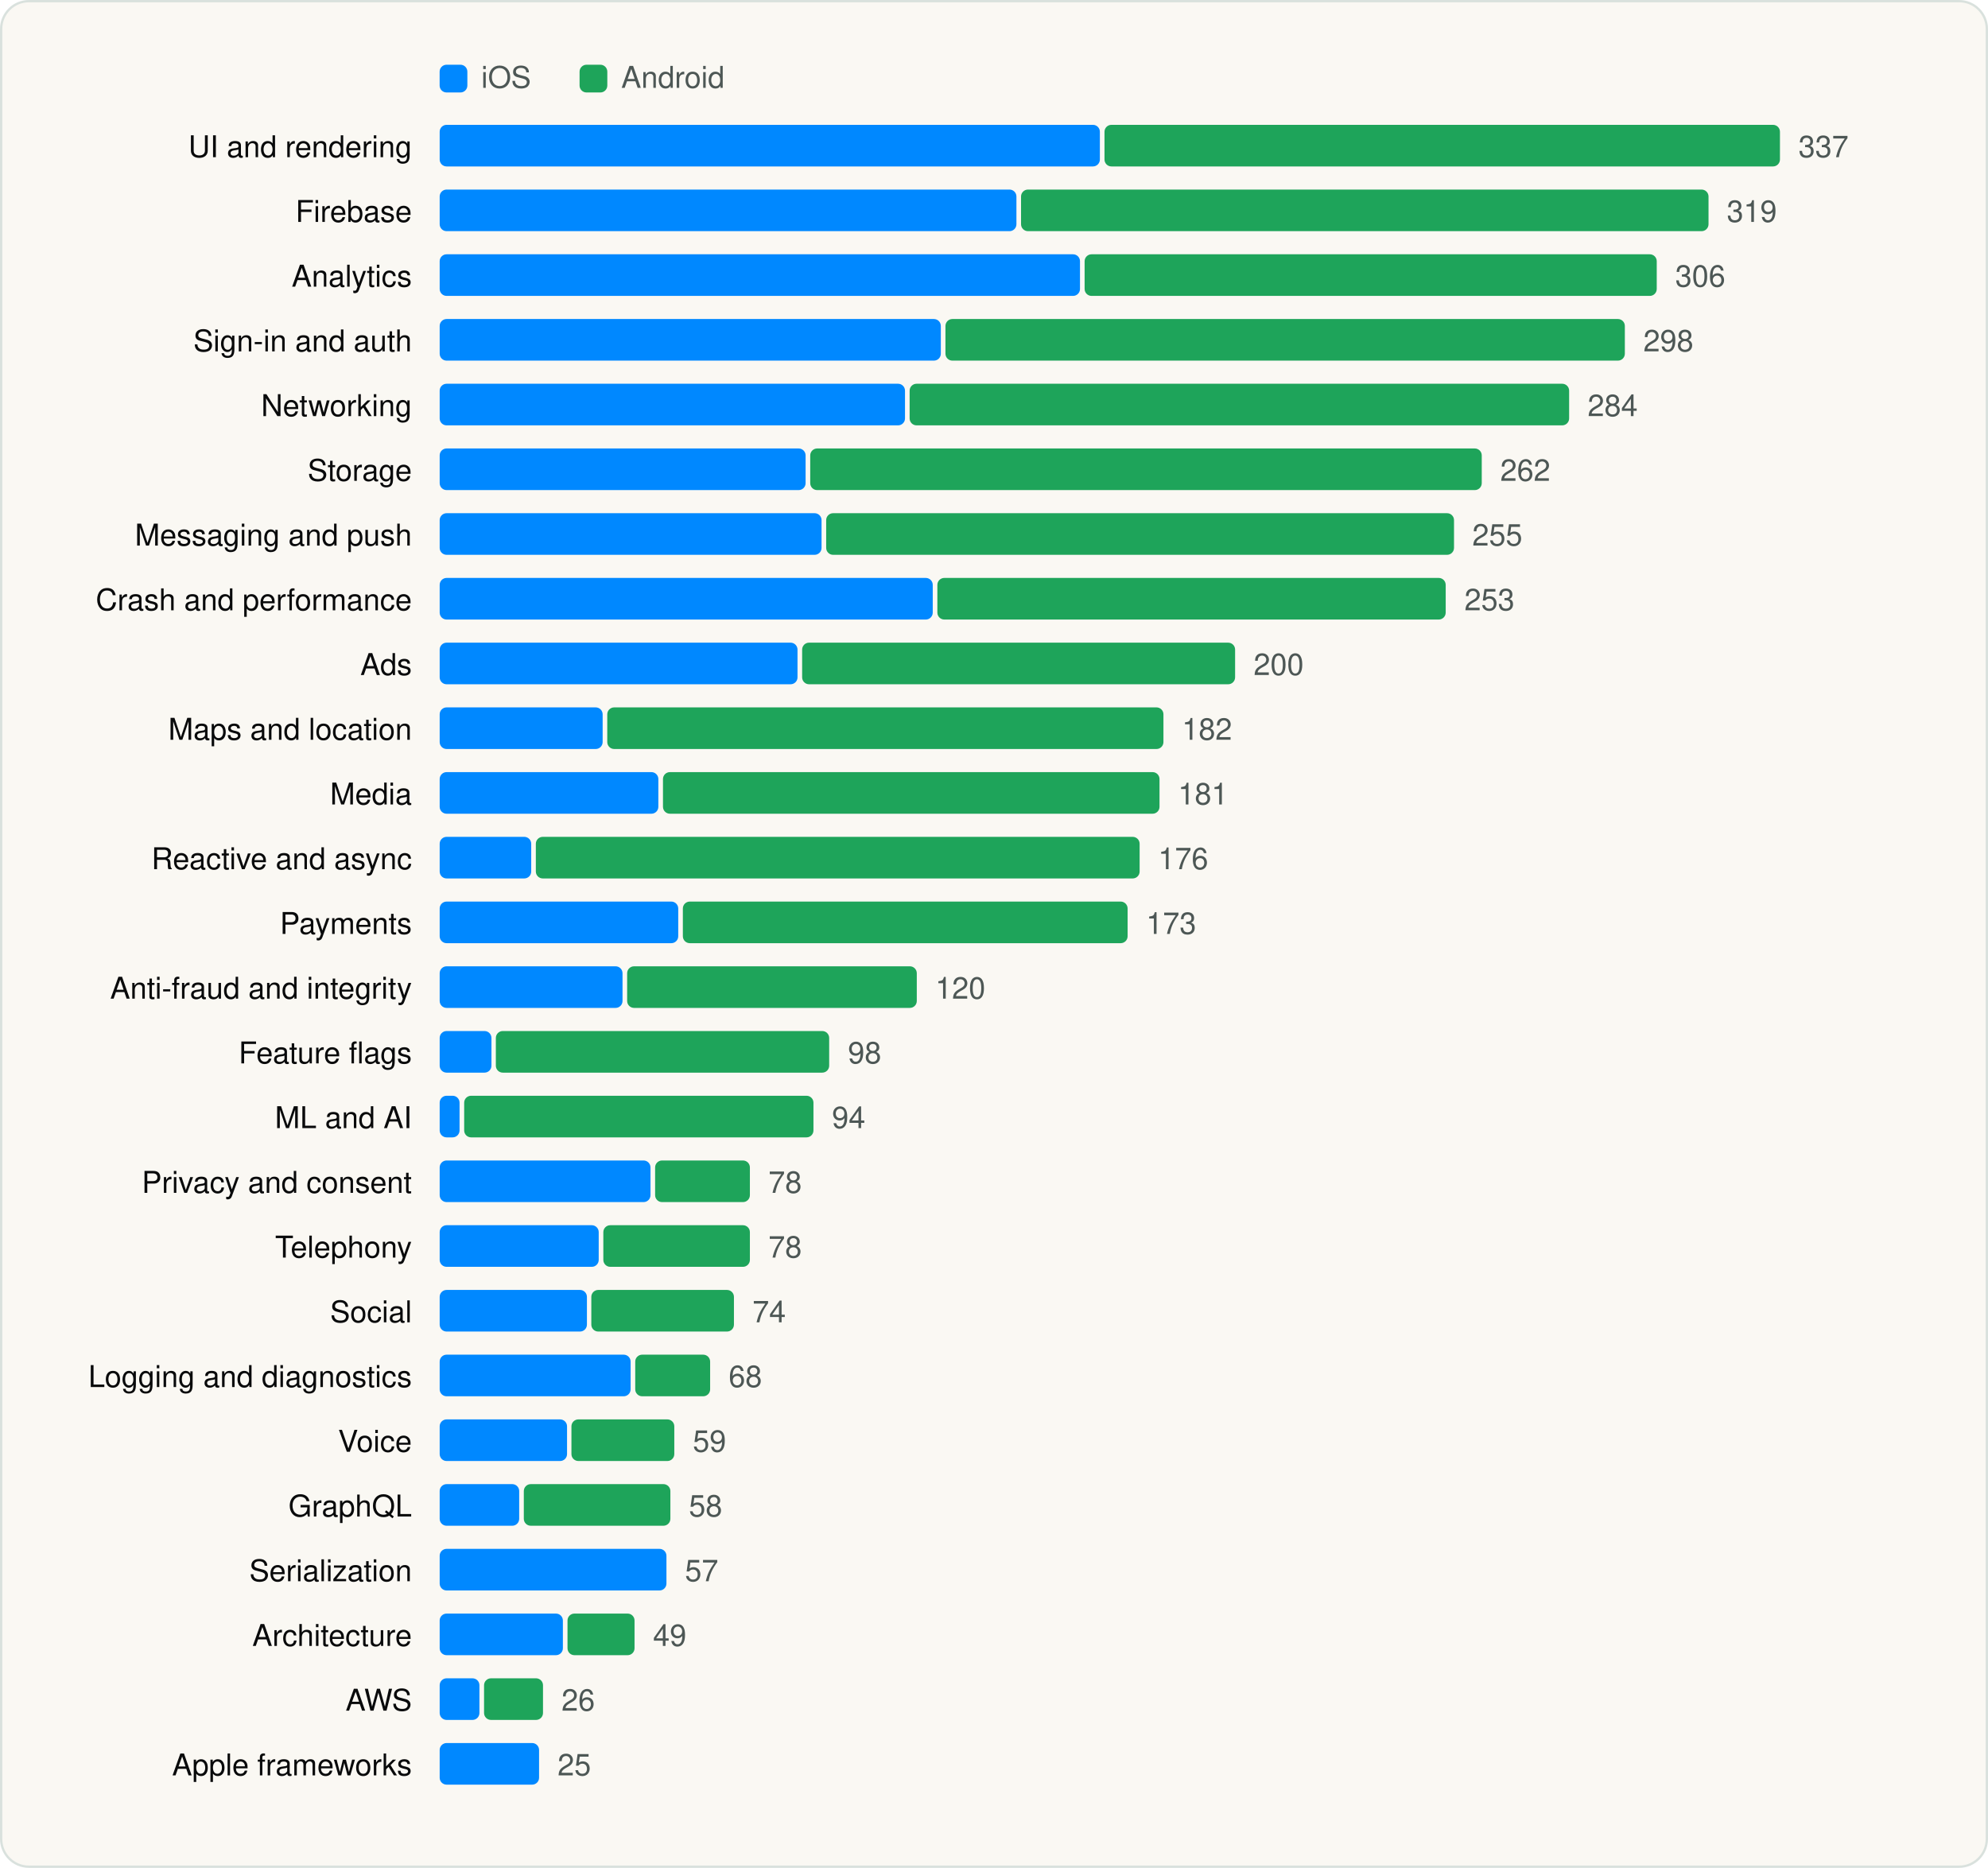
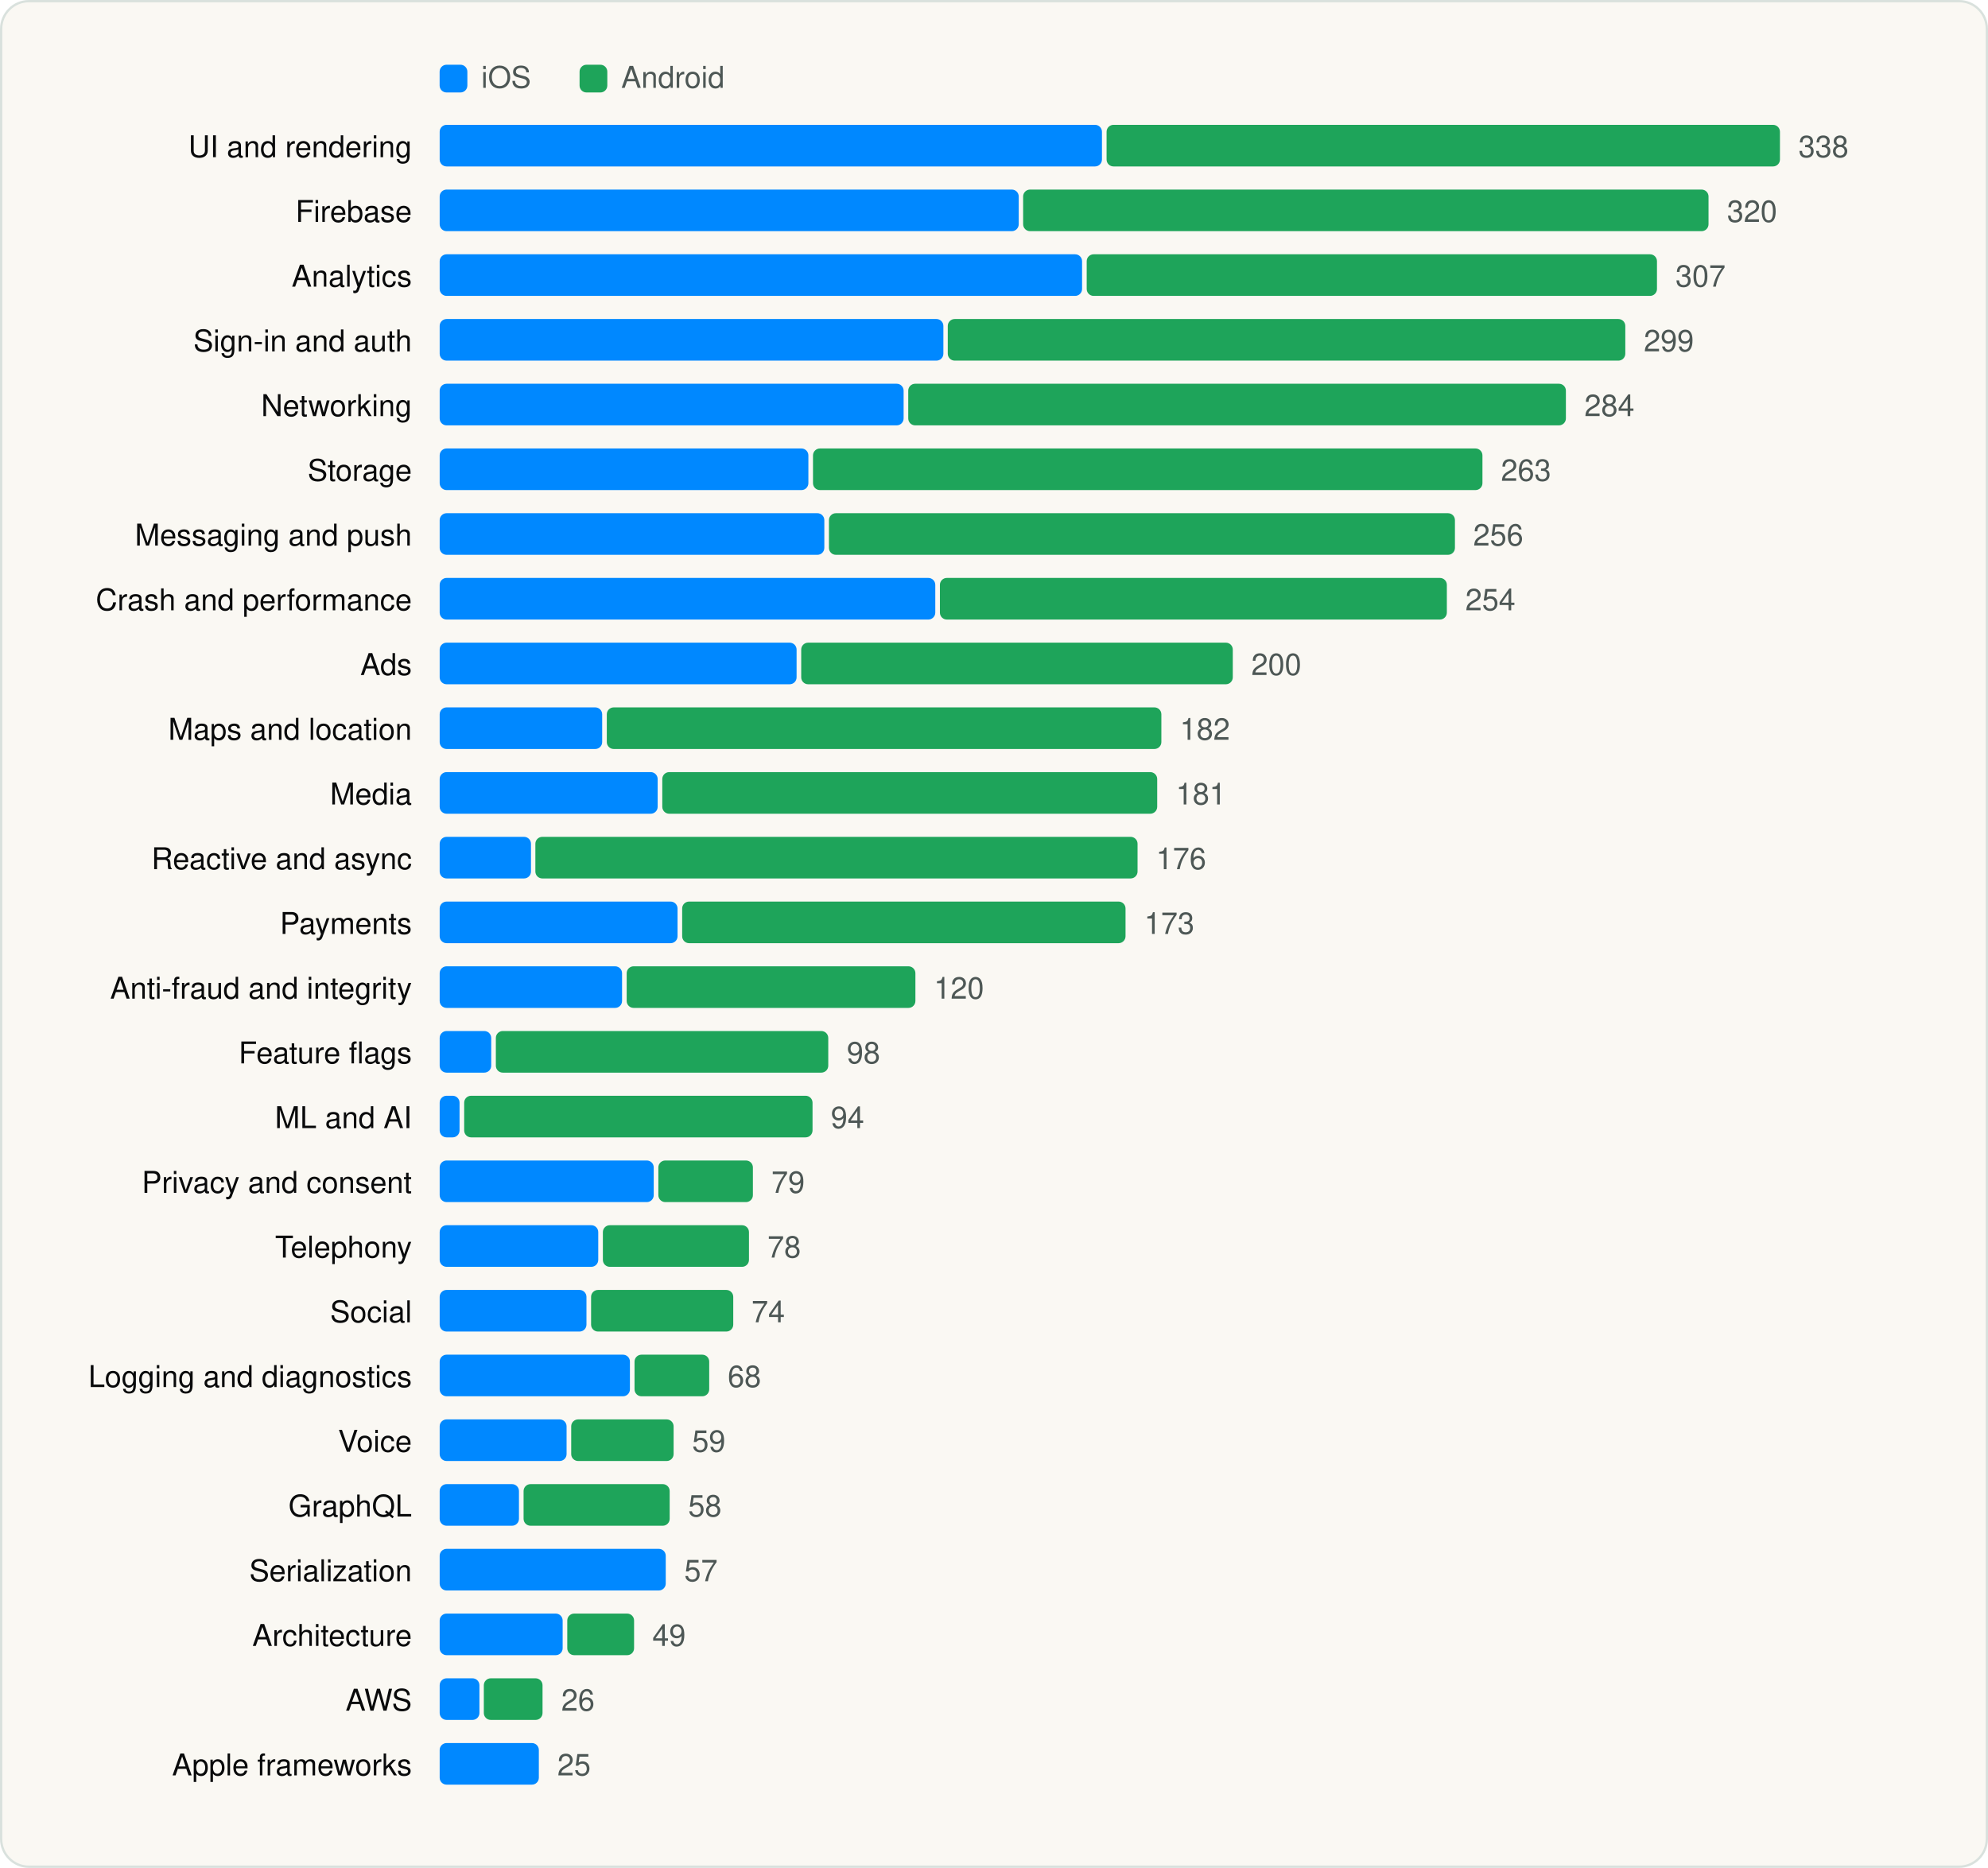
<svg xmlns="http://www.w3.org/2000/svg" viewBox="0 0 860 808" width="860" height="808" role="img" aria-label="SDK categories" font-family="Geist, -apple-system, BlinkMacSystemFont, 'Segoe UI', Helvetica, Arial, sans-serif">
  <rect x="0.5" y="0.5" width="859" height="807" rx="12" fill="#FAF8F3" stroke="#D9E1DD" />
  <g transform="translate(20 20)">
    <rect x="170.18" y="8" width="12" height="12" rx="3" fill="#0088FF" />
    <text x="188.18" y="18" font-size="13" fill="#4D5755">iOS</text>
    <rect x="230.72" y="8" width="12" height="12" rx="3" fill="#1EA45A" />
    <text x="248.72" y="18" font-size="13" fill="#4D5755">Android</text>
    <text x="158.18" y="48" font-size="13" text-anchor="end" fill="#090A0B">UI and rendering</text>
-     <rect x="170.2" y="34" width="285.6" height="18" rx="3" fill="#0088FF" />
-     <rect x="457.8" y="34" width="292.2" height="18" rx="3" fill="#1EA45A" />
-     <text x="758.0" y="48" font-size="13" fill="#4D5755">337</text>
+     <rect x="170.2" y="34" width="286.5" height="18" rx="3" fill="#0088FF" />
+     <rect x="458.7" y="34" width="291.3" height="18" rx="3" fill="#1EA45A" />
+     <text x="758.0" y="48" font-size="13" fill="#4D5755">338</text>
    <text x="158.18" y="76" font-size="13" text-anchor="end" fill="#090A0B">Firebase</text>
-     <rect x="170.2" y="62" width="249.5" height="18" rx="3" fill="#0088FF" />
-     <rect x="421.7" y="62" width="297.4" height="18" rx="3" fill="#1EA45A" />
-     <text x="727.0" y="76" font-size="13" fill="#4D5755">319</text>
+     <rect x="170.2" y="62" width="250.5" height="18" rx="3" fill="#0088FF" />
+     <rect x="422.6" y="62" width="296.5" height="18" rx="3" fill="#1EA45A" />
+     <text x="727.1" y="76" font-size="13" fill="#4D5755">320</text>
    <text x="158.18" y="104" font-size="13" text-anchor="end" fill="#090A0B">Analytics</text>
-     <rect x="170.2" y="90" width="277.0" height="18" rx="3" fill="#0088FF" />
-     <rect x="449.2" y="90" width="247.5" height="18" rx="3" fill="#1EA45A" />
-     <text x="704.7" y="104" font-size="13" fill="#4D5755">306</text>
+     <rect x="170.2" y="90" width="277.9" height="18" rx="3" fill="#0088FF" />
+     <rect x="450.1" y="90" width="246.7" height="18" rx="3" fill="#1EA45A" />
+     <text x="704.8" y="104" font-size="13" fill="#4D5755">307</text>
    <text x="158.18" y="132" font-size="13" text-anchor="end" fill="#090A0B">Sign-in and auth</text>
-     <rect x="170.2" y="118" width="216.8" height="18" rx="3" fill="#0088FF" />
-     <rect x="389.0" y="118" width="293.9" height="18" rx="3" fill="#1EA45A" />
-     <text x="690.9" y="132" font-size="13" fill="#4D5755">298</text>
+     <rect x="170.2" y="118" width="217.9" height="18" rx="3" fill="#0088FF" />
+     <rect x="390.0" y="118" width="293.1" height="18" rx="3" fill="#1EA45A" />
+     <text x="691.1" y="132" font-size="13" fill="#4D5755">299</text>
    <text x="158.18" y="160" font-size="13" text-anchor="end" fill="#090A0B">Networking</text>
-     <rect x="170.2" y="146" width="201.3" height="18" rx="3" fill="#0088FF" />
-     <rect x="373.5" y="146" width="285.3" height="18" rx="3" fill="#1EA45A" />
-     <text x="666.8" y="160" font-size="13" fill="#4D5755">284</text>
+     <rect x="170.2" y="146" width="200.7" height="18" rx="3" fill="#0088FF" />
+     <rect x="372.9" y="146" width="284.5" height="18" rx="3" fill="#1EA45A" />
+     <text x="665.4" y="160" font-size="13" fill="#4D5755">284</text>
    <text x="158.18" y="188" font-size="13" text-anchor="end" fill="#090A0B">Storage</text>
-     <rect x="170.2" y="174" width="158.3" height="18" rx="3" fill="#0088FF" />
-     <rect x="330.5" y="174" width="290.5" height="18" rx="3" fill="#1EA45A" />
-     <text x="629.0" y="188" font-size="13" fill="#4D5755">262</text>
+     <rect x="170.2" y="174" width="159.5" height="18" rx="3" fill="#0088FF" />
+     <rect x="331.7" y="174" width="289.6" height="18" rx="3" fill="#1EA45A" />
+     <text x="629.3" y="188" font-size="13" fill="#4D5755">263</text>
    <text x="158.18" y="216" font-size="13" text-anchor="end" fill="#090A0B">Messaging and push</text>
-     <rect x="170.2" y="202" width="165.2" height="18" rx="3" fill="#0088FF" />
-     <rect x="337.4" y="202" width="271.6" height="18" rx="3" fill="#1EA45A" />
-     <text x="616.9" y="216" font-size="13" fill="#4D5755">255</text>
+     <rect x="170.2" y="202" width="166.4" height="18" rx="3" fill="#0088FF" />
+     <rect x="338.6" y="202" width="270.8" height="18" rx="3" fill="#1EA45A" />
+     <text x="617.3" y="216" font-size="13" fill="#4D5755">256</text>
    <text x="158.18" y="244" font-size="13" text-anchor="end" fill="#090A0B">Crash and performance</text>
-     <rect x="170.2" y="230" width="213.3" height="18" rx="3" fill="#0088FF" />
-     <rect x="385.5" y="230" width="219.9" height="18" rx="3" fill="#1EA45A" />
-     <text x="613.5" y="244" font-size="13" fill="#4D5755">253</text>
+     <rect x="170.2" y="230" width="214.4" height="18" rx="3" fill="#0088FF" />
+     <rect x="386.6" y="230" width="219.3" height="18" rx="3" fill="#1EA45A" />
+     <text x="613.9" y="244" font-size="13" fill="#4D5755">254</text>
    <text x="158.18" y="272" font-size="13" text-anchor="end" fill="#090A0B">Ads</text>
-     <rect x="170.2" y="258" width="154.8" height="18" rx="3" fill="#0088FF" />
-     <rect x="327.0" y="258" width="187.3" height="18" rx="3" fill="#1EA45A" />
-     <text x="522.3" y="272" font-size="13" fill="#4D5755">200</text>
+     <rect x="170.2" y="258" width="154.4" height="18" rx="3" fill="#0088FF" />
+     <rect x="326.6" y="258" width="186.7" height="18" rx="3" fill="#1EA45A" />
+     <text x="521.3" y="272" font-size="13" fill="#4D5755">200</text>
    <text x="158.18" y="300" font-size="13" text-anchor="end" fill="#090A0B">Maps and location</text>
-     <rect x="170.2" y="286" width="70.5" height="18" rx="3" fill="#0088FF" />
-     <rect x="242.7" y="286" width="240.6" height="18" rx="3" fill="#1EA45A" />
-     <text x="491.3" y="300" font-size="13" fill="#4D5755">182</text>
+     <rect x="170.2" y="286" width="70.3" height="18" rx="3" fill="#0088FF" />
+     <rect x="242.5" y="286" width="239.9" height="18" rx="3" fill="#1EA45A" />
+     <text x="490.4" y="300" font-size="13" fill="#4D5755">182</text>
    <text x="158.18" y="328" font-size="13" text-anchor="end" fill="#090A0B">Media</text>
-     <rect x="170.2" y="314" width="94.6" height="18" rx="3" fill="#0088FF" />
-     <rect x="266.8" y="314" width="214.8" height="18" rx="3" fill="#1EA45A" />
-     <text x="489.6" y="328" font-size="13" fill="#4D5755">181</text>
+     <rect x="170.2" y="314" width="94.3" height="18" rx="3" fill="#0088FF" />
+     <rect x="266.5" y="314" width="214.1" height="18" rx="3" fill="#1EA45A" />
+     <text x="488.7" y="328" font-size="13" fill="#4D5755">181</text>
    <text x="158.18" y="356" font-size="13" text-anchor="end" fill="#090A0B">Reactive and async</text>
-     <rect x="170.2" y="342" width="39.6" height="18" rx="3" fill="#0088FF" />
-     <rect x="211.8" y="342" width="261.2" height="18" rx="3" fill="#1EA45A" />
-     <text x="481.0" y="356" font-size="13" fill="#4D5755">176</text>
+     <rect x="170.2" y="342" width="39.5" height="18" rx="3" fill="#0088FF" />
+     <rect x="211.6" y="342" width="260.5" height="18" rx="3" fill="#1EA45A" />
+     <text x="480.1" y="356" font-size="13" fill="#4D5755">176</text>
    <text x="158.18" y="384" font-size="13" text-anchor="end" fill="#090A0B">Payments</text>
-     <rect x="170.2" y="370" width="103.2" height="18" rx="3" fill="#0088FF" />
-     <rect x="275.4" y="370" width="192.4" height="18" rx="3" fill="#1EA45A" />
-     <text x="475.8" y="384" font-size="13" fill="#4D5755">173</text>
+     <rect x="170.2" y="370" width="102.9" height="18" rx="3" fill="#0088FF" />
+     <rect x="275.1" y="370" width="191.8" height="18" rx="3" fill="#1EA45A" />
+     <text x="475.0" y="384" font-size="13" fill="#4D5755">173</text>
    <text x="158.18" y="412" font-size="13" text-anchor="end" fill="#090A0B">Anti-fraud and integrity</text>
-     <rect x="170.2" y="398" width="79.1" height="18" rx="3" fill="#0088FF" />
-     <rect x="251.3" y="398" width="125.3" height="18" rx="3" fill="#1EA45A" />
-     <text x="384.6" y="412" font-size="13" fill="#4D5755">120</text>
+     <rect x="170.2" y="398" width="78.9" height="18" rx="3" fill="#0088FF" />
+     <rect x="251.1" y="398" width="124.9" height="18" rx="3" fill="#1EA45A" />
+     <text x="384.0" y="412" font-size="13" fill="#4D5755">120</text>
    <text x="158.18" y="440" font-size="13" text-anchor="end" fill="#090A0B">Feature flags</text>
-     <rect x="170.2" y="426" width="22.4" height="18" rx="3" fill="#0088FF" />
-     <rect x="194.5" y="426" width="144.2" height="18" rx="3" fill="#1EA45A" />
-     <text x="346.8" y="440" font-size="13" fill="#4D5755">98</text>
+     <rect x="170.2" y="426" width="22.3" height="18" rx="3" fill="#0088FF" />
+     <rect x="194.5" y="426" width="143.8" height="18" rx="3" fill="#1EA45A" />
+     <text x="346.3" y="440" font-size="13" fill="#4D5755">98</text>
    <text x="158.18" y="468" font-size="13" text-anchor="end" fill="#090A0B">ML and AI</text>
    <rect x="170.2" y="454" width="8.6" height="18" rx="3" fill="#0088FF" />
-     <rect x="180.8" y="454" width="151.1" height="18" rx="3" fill="#1EA45A" />
-     <text x="339.9" y="468" font-size="13" fill="#4D5755">94</text>
+     <rect x="180.8" y="454" width="150.7" height="18" rx="3" fill="#1EA45A" />
+     <text x="339.4" y="468" font-size="13" fill="#4D5755">94</text>
    <text x="158.18" y="496" font-size="13" text-anchor="end" fill="#090A0B">Privacy and consent</text>
-     <rect x="170.2" y="482" width="91.2" height="18" rx="3" fill="#0088FF" />
-     <rect x="263.4" y="482" width="41.0" height="18" rx="3" fill="#1EA45A" />
-     <text x="312.4" y="496" font-size="13" fill="#4D5755">78</text>
+     <rect x="170.2" y="482" width="92.6" height="18" rx="3" fill="#0088FF" />
+     <rect x="264.8" y="482" width="40.9" height="18" rx="3" fill="#1EA45A" />
+     <text x="313.7" y="496" font-size="13" fill="#4D5755">79</text>
    <text x="158.18" y="524" font-size="13" text-anchor="end" fill="#090A0B">Telephony</text>
-     <rect x="170.2" y="510" width="68.8" height="18" rx="3" fill="#0088FF" />
-     <rect x="241.0" y="510" width="63.4" height="18" rx="3" fill="#1EA45A" />
-     <text x="312.4" y="524" font-size="13" fill="#4D5755">78</text>
+     <rect x="170.2" y="510" width="68.6" height="18" rx="3" fill="#0088FF" />
+     <rect x="240.8" y="510" width="63.2" height="18" rx="3" fill="#1EA45A" />
+     <text x="312.0" y="524" font-size="13" fill="#4D5755">78</text>
    <text x="158.18" y="552" font-size="13" text-anchor="end" fill="#090A0B">Social</text>
-     <rect x="170.2" y="538" width="63.7" height="18" rx="3" fill="#0088FF" />
-     <rect x="235.8" y="538" width="61.7" height="18" rx="3" fill="#1EA45A" />
-     <text x="305.5" y="552" font-size="13" fill="#4D5755">74</text>
+     <rect x="170.2" y="538" width="63.5" height="18" rx="3" fill="#0088FF" />
+     <rect x="235.7" y="538" width="61.5" height="18" rx="3" fill="#1EA45A" />
+     <text x="305.1" y="552" font-size="13" fill="#4D5755">74</text>
    <text x="158.18" y="580" font-size="13" text-anchor="end" fill="#090A0B">Logging and diagnostics</text>
-     <rect x="170.2" y="566" width="82.6" height="18" rx="3" fill="#0088FF" />
-     <rect x="254.8" y="566" width="32.4" height="18" rx="3" fill="#1EA45A" />
-     <text x="295.2" y="580" font-size="13" fill="#4D5755">68</text>
+     <rect x="170.2" y="566" width="82.3" height="18" rx="3" fill="#0088FF" />
+     <rect x="254.5" y="566" width="32.3" height="18" rx="3" fill="#1EA45A" />
+     <text x="294.8" y="580" font-size="13" fill="#4D5755">68</text>
    <text x="158.18" y="608" font-size="13" text-anchor="end" fill="#090A0B">Voice</text>
-     <rect x="170.2" y="594" width="55.1" height="18" rx="3" fill="#0088FF" />
-     <rect x="227.2" y="594" width="44.5" height="18" rx="3" fill="#1EA45A" />
-     <text x="279.7" y="608" font-size="13" fill="#4D5755">59</text>
+     <rect x="170.2" y="594" width="54.9" height="18" rx="3" fill="#0088FF" />
+     <rect x="227.1" y="594" width="44.3" height="18" rx="3" fill="#1EA45A" />
+     <text x="279.4" y="608" font-size="13" fill="#4D5755">59</text>
    <text x="158.18" y="636" font-size="13" text-anchor="end" fill="#090A0B">GraphQL</text>
-     <rect x="170.2" y="622" width="34.4" height="18" rx="3" fill="#0088FF" />
-     <rect x="206.6" y="622" width="63.4" height="18" rx="3" fill="#1EA45A" />
-     <text x="278.0" y="636" font-size="13" fill="#4D5755">58</text>
+     <rect x="170.2" y="622" width="34.3" height="18" rx="3" fill="#0088FF" />
+     <rect x="206.5" y="622" width="63.2" height="18" rx="3" fill="#1EA45A" />
+     <text x="277.7" y="636" font-size="13" fill="#4D5755">58</text>
    <text x="158.18" y="664" font-size="13" text-anchor="end" fill="#090A0B">Serialization</text>
-     <rect x="170.2" y="650" width="98.1" height="18" rx="3" fill="#0088FF" />
-     <text x="276.3" y="664" font-size="13" fill="#4D5755">57</text>
+     <rect x="170.2" y="650" width="97.8" height="18" rx="3" fill="#0088FF" />
+     <text x="276.0" y="664" font-size="13" fill="#4D5755">57</text>
    <text x="158.18" y="692" font-size="13" text-anchor="end" fill="#090A0B">Architecture</text>
-     <rect x="170.2" y="678" width="53.3" height="18" rx="3" fill="#0088FF" />
-     <rect x="225.5" y="678" width="29.0" height="18" rx="3" fill="#1EA45A" />
-     <text x="262.5" y="692" font-size="13" fill="#4D5755">49</text>
+     <rect x="170.2" y="678" width="53.2" height="18" rx="3" fill="#0088FF" />
+     <rect x="225.4" y="678" width="28.9" height="18" rx="3" fill="#1EA45A" />
+     <text x="262.2" y="692" font-size="13" fill="#4D5755">49</text>
    <text x="158.18" y="720" font-size="13" text-anchor="end" fill="#090A0B">AWS</text>
    <rect x="170.2" y="706" width="17.2" height="18" rx="3" fill="#0088FF" />
-     <rect x="189.4" y="706" width="25.5" height="18" rx="3" fill="#1EA45A" />
-     <text x="222.9" y="720" font-size="13" fill="#4D5755">26</text>
+     <rect x="189.3" y="706" width="25.4" height="18" rx="3" fill="#1EA45A" />
+     <text x="222.8" y="720" font-size="13" fill="#4D5755">26</text>
    <text x="158.18" y="748" font-size="13" text-anchor="end" fill="#090A0B">Apple frameworks</text>
-     <rect x="170.2" y="734" width="43.0" height="18" rx="3" fill="#0088FF" />
-     <text x="221.2" y="748" font-size="13" fill="#4D5755">25</text>
+     <rect x="170.2" y="734" width="42.9" height="18" rx="3" fill="#0088FF" />
+     <text x="221.1" y="748" font-size="13" fill="#4D5755">25</text>
  </g>
</svg>
